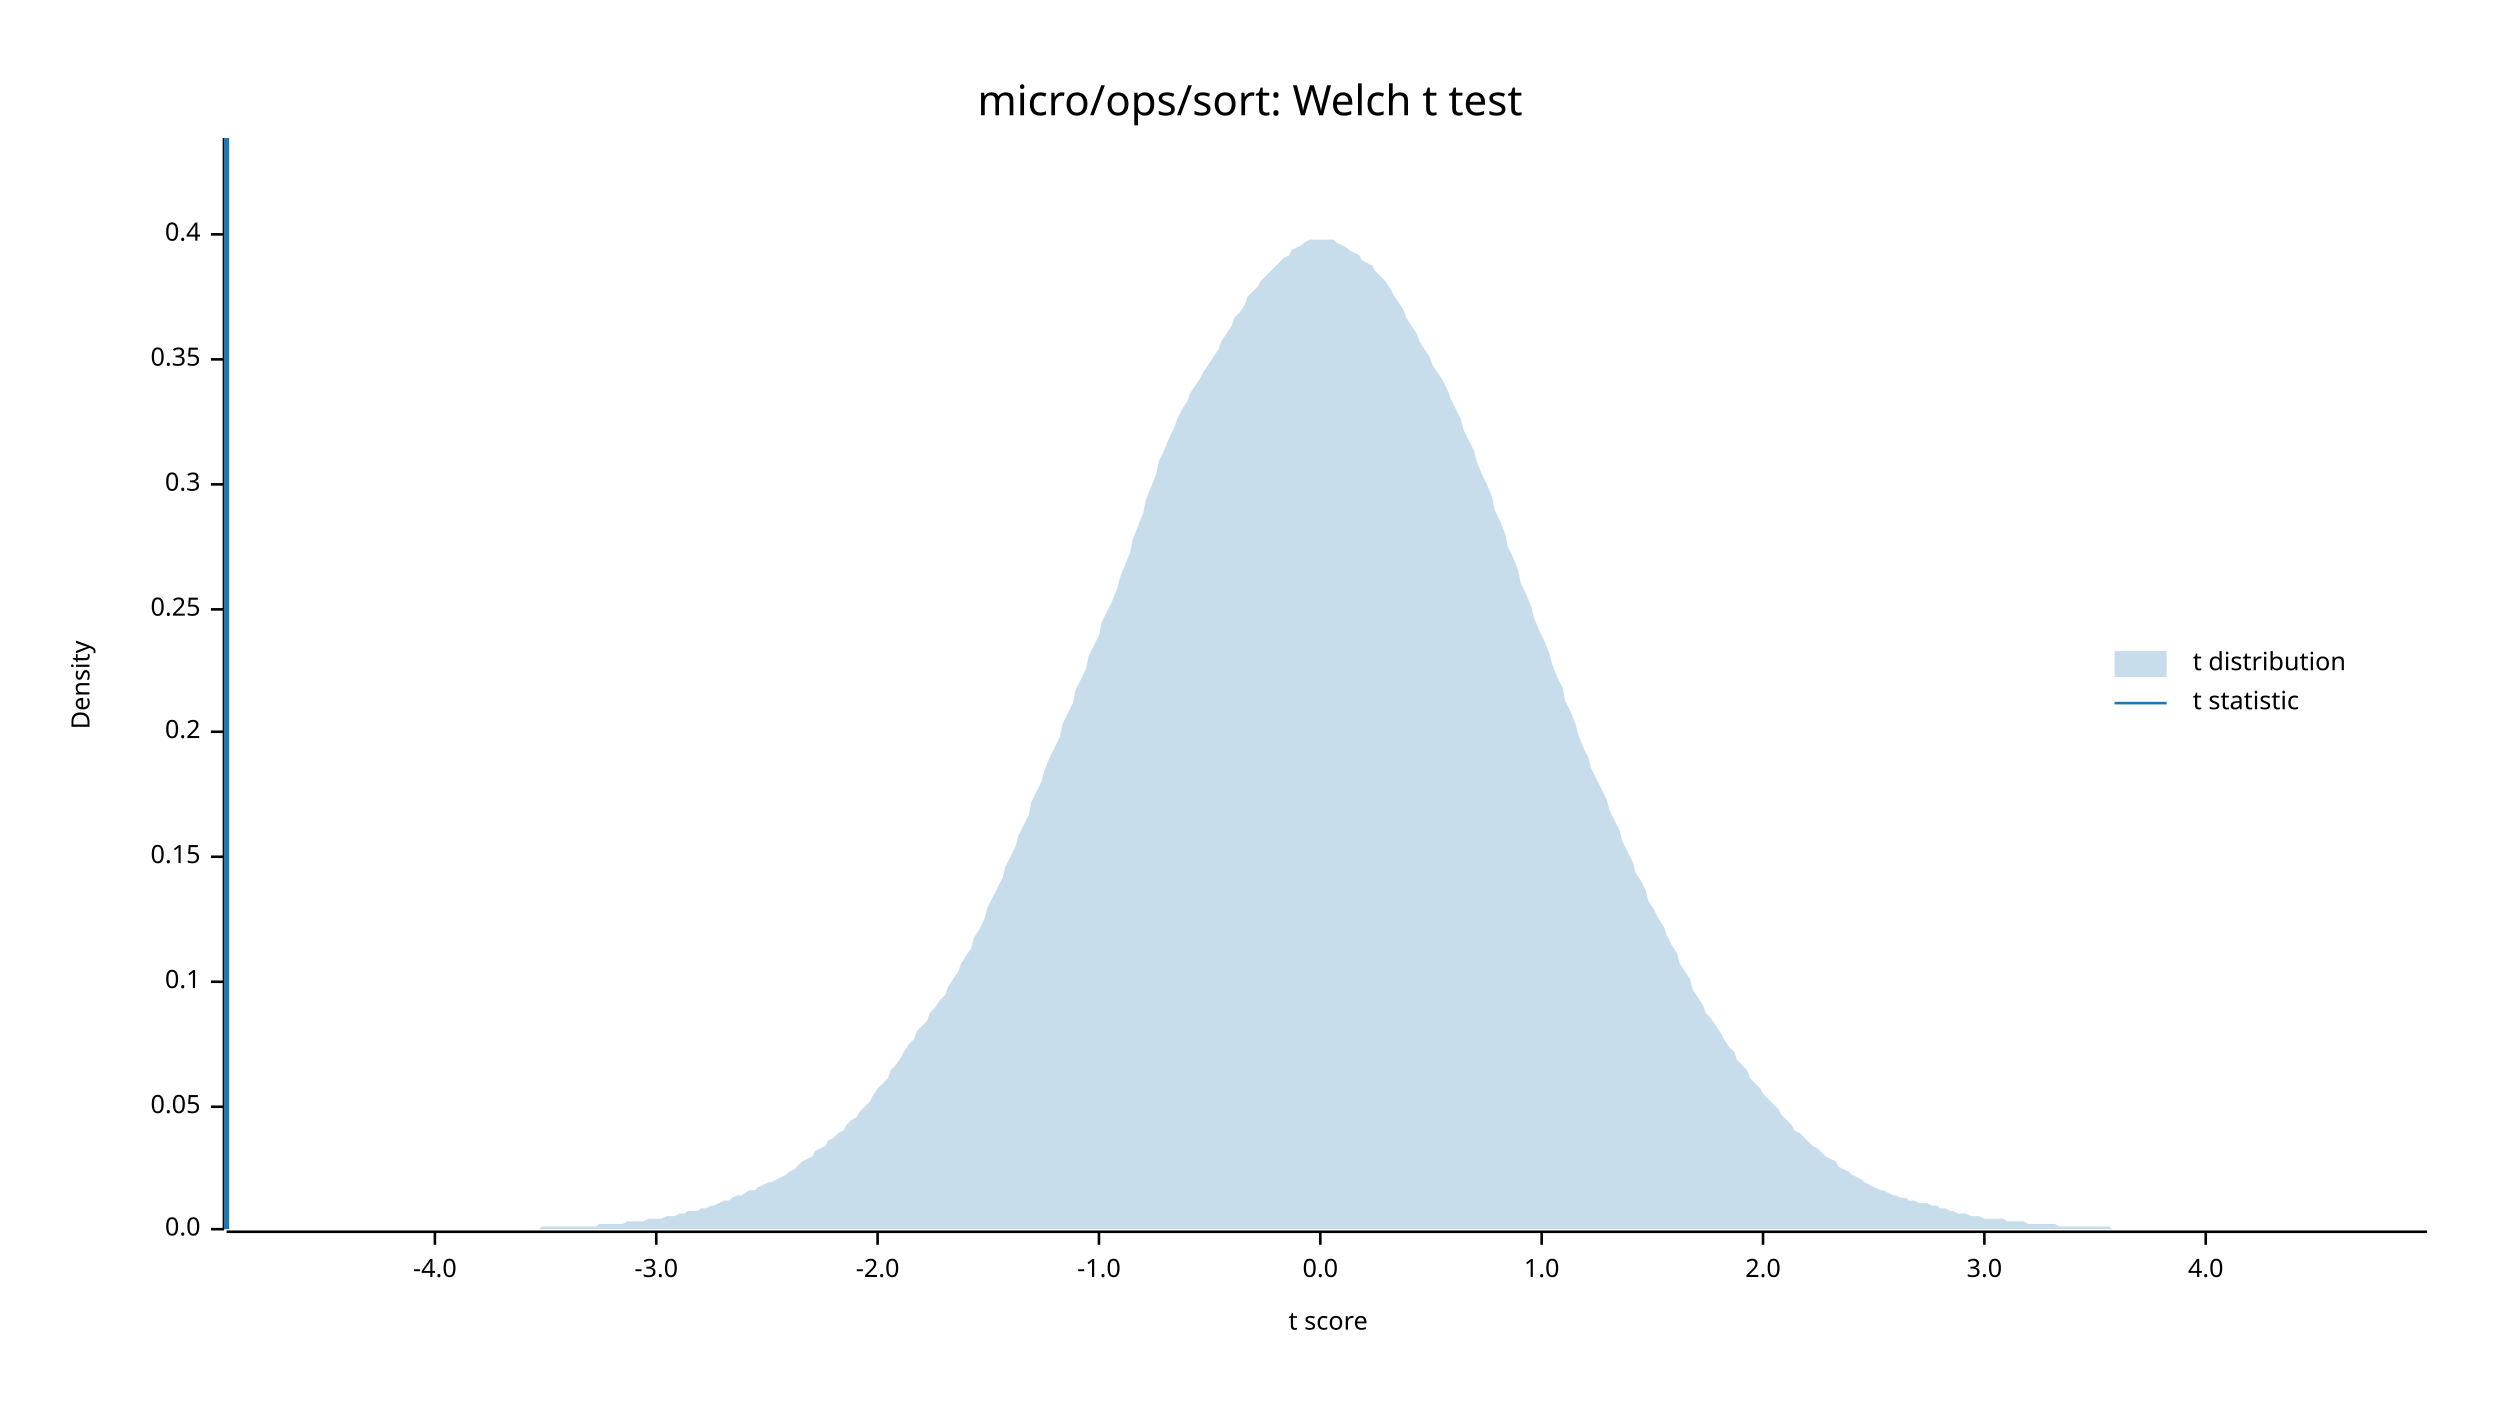
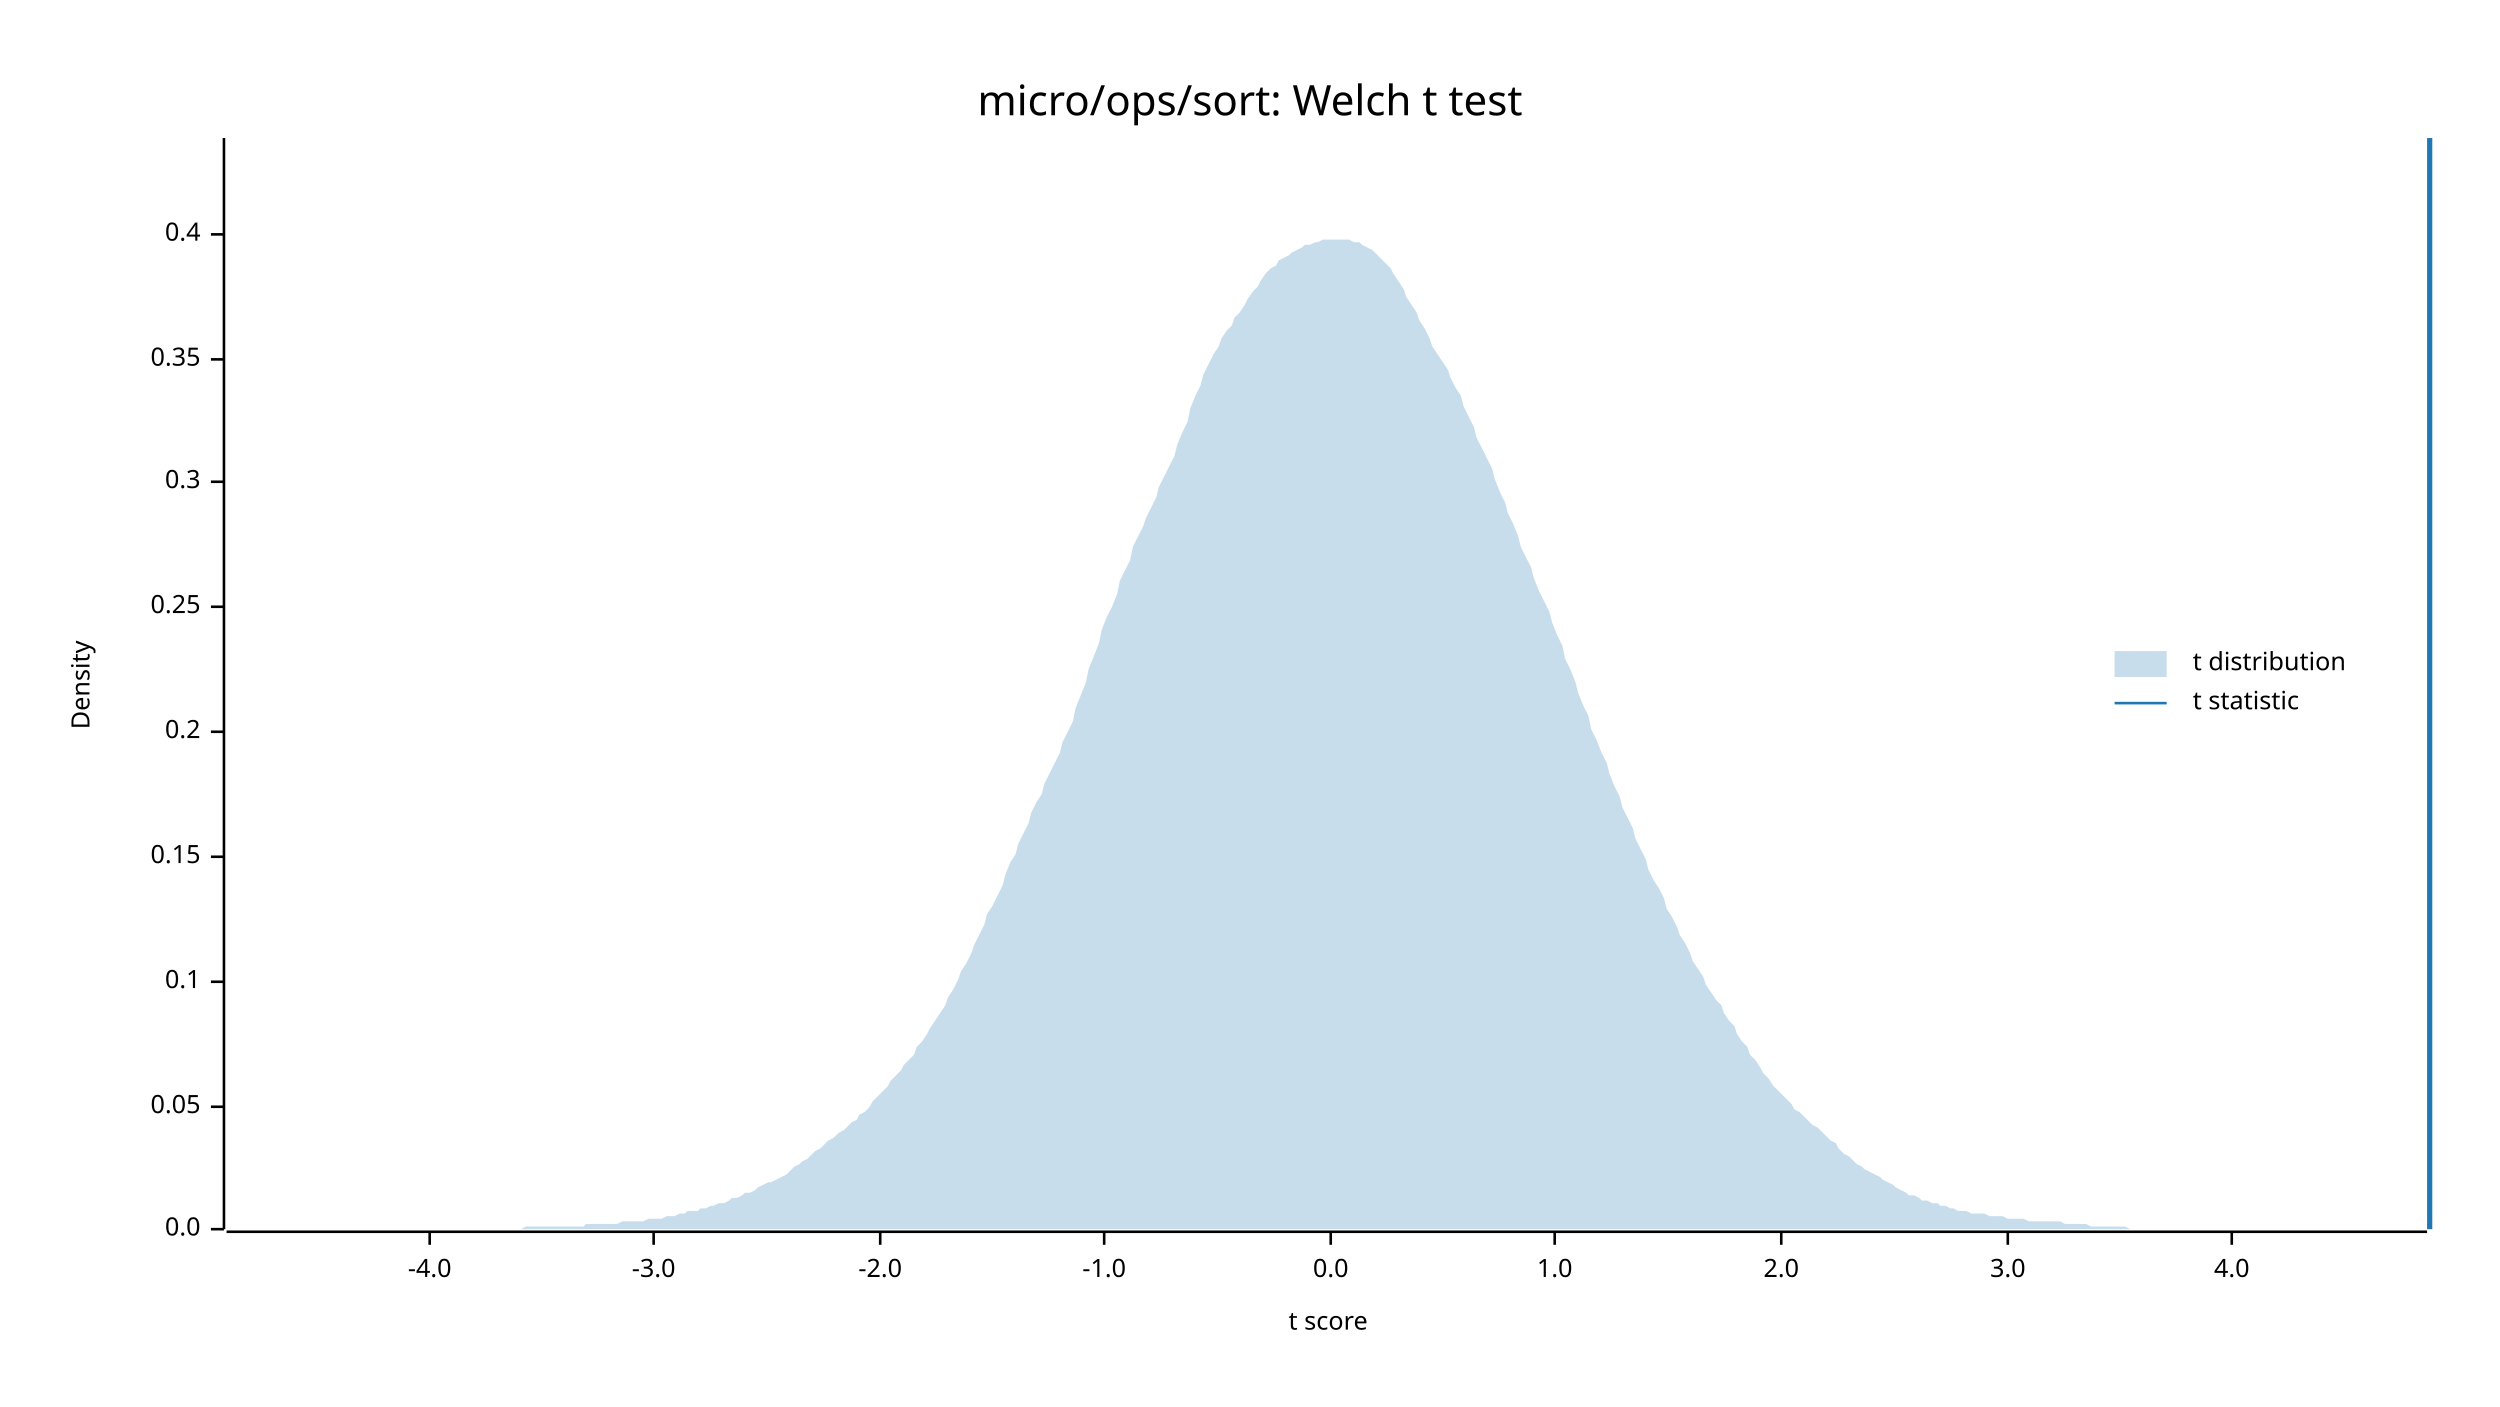
<svg xmlns="http://www.w3.org/2000/svg" width="960" height="540" viewBox="0 0 960 540">
  <text x="480" y="32" dy="0.76em" text-anchor="middle" font-family="sans-serif" font-size="16.129" opacity="1" fill="#000000">
micro/ops/sort: Welch t test
</text>
  <text x="27" y="263" dy="0.76em" text-anchor="middle" font-family="sans-serif" font-size="9.677" opacity="1" fill="#000000" transform="rotate(270, 27, 263)">
Density
</text>
  <text x="510" y="513" dy="-0.5ex" text-anchor="middle" font-family="sans-serif" font-size="9.677" opacity="1" fill="#000000">
t score
</text>
  <polyline fill="none" opacity="1" stroke="#000000" stroke-width="1" points="86,53 86,472 " />
  <text x="77" y="472" dy="0.5ex" text-anchor="end" font-family="sans-serif" font-size="9.677" opacity="1" fill="#000000">
0.0
</text>
  <polyline fill="none" opacity="1" stroke="#000000" stroke-width="1" points="81,472 86,472 " />
  <text x="77" y="425" dy="0.5ex" text-anchor="end" font-family="sans-serif" font-size="9.677" opacity="1" fill="#000000">
0.05
</text>
  <polyline fill="none" opacity="1" stroke="#000000" stroke-width="1" points="81,425 86,425 " />
  <text x="77" y="377" dy="0.5ex" text-anchor="end" font-family="sans-serif" font-size="9.677" opacity="1" fill="#000000">
0.1
</text>
  <polyline fill="none" opacity="1" stroke="#000000" stroke-width="1" points="81,377 86,377 " />
  <text x="77" y="329" dy="0.5ex" text-anchor="end" font-family="sans-serif" font-size="9.677" opacity="1" fill="#000000">
0.15
</text>
  <polyline fill="none" opacity="1" stroke="#000000" stroke-width="1" points="81,329 86,329 " />
  <text x="77" y="281" dy="0.5ex" text-anchor="end" font-family="sans-serif" font-size="9.677" opacity="1" fill="#000000">
0.2
</text>
  <polyline fill="none" opacity="1" stroke="#000000" stroke-width="1" points="81,281 86,281 " />
-   <text x="77" y="234" dy="0.5ex" text-anchor="end" font-family="sans-serif" font-size="9.677" opacity="1" fill="#000000">
+   <text x="77" y="233" dy="0.5ex" text-anchor="end" font-family="sans-serif" font-size="9.677" opacity="1" fill="#000000">
0.25
</text>
-   <polyline fill="none" opacity="1" stroke="#000000" stroke-width="1" points="81,234 86,234 " />
-   <text x="77" y="186" dy="0.5ex" text-anchor="end" font-family="sans-serif" font-size="9.677" opacity="1" fill="#000000">
+   <polyline fill="none" opacity="1" stroke="#000000" stroke-width="1" points="81,233 86,233 " />
+   <text x="77" y="185" dy="0.5ex" text-anchor="end" font-family="sans-serif" font-size="9.677" opacity="1" fill="#000000">
0.3
</text>
-   <polyline fill="none" opacity="1" stroke="#000000" stroke-width="1" points="81,186 86,186 " />
+   <polyline fill="none" opacity="1" stroke="#000000" stroke-width="1" points="81,185 86,185 " />
  <text x="77" y="138" dy="0.5ex" text-anchor="end" font-family="sans-serif" font-size="9.677" opacity="1" fill="#000000">
0.35
</text>
  <polyline fill="none" opacity="1" stroke="#000000" stroke-width="1" points="81,138 86,138 " />
  <text x="77" y="90" dy="0.5ex" text-anchor="end" font-family="sans-serif" font-size="9.677" opacity="1" fill="#000000">
0.4
</text>
  <polyline fill="none" opacity="1" stroke="#000000" stroke-width="1" points="81,90 86,90 " />
  <polyline fill="none" opacity="1" stroke="#000000" stroke-width="1" points="87,473 932,473 " />
-   <text x="167" y="483" dy="0.76em" text-anchor="middle" font-family="sans-serif" font-size="9.677" opacity="1" fill="#000000">
+   <text x="165" y="483" dy="0.76em" text-anchor="middle" font-family="sans-serif" font-size="9.677" opacity="1" fill="#000000">
-4.0
</text>
-   <polyline fill="none" opacity="1" stroke="#000000" stroke-width="1" points="167,473 167,478 " />
-   <text x="252" y="483" dy="0.76em" text-anchor="middle" font-family="sans-serif" font-size="9.677" opacity="1" fill="#000000">
+   <polyline fill="none" opacity="1" stroke="#000000" stroke-width="1" points="165,473 165,478 " />
+   <text x="251" y="483" dy="0.76em" text-anchor="middle" font-family="sans-serif" font-size="9.677" opacity="1" fill="#000000">
-3.0
</text>
-   <polyline fill="none" opacity="1" stroke="#000000" stroke-width="1" points="252,473 252,478 " />
-   <text x="337" y="483" dy="0.76em" text-anchor="middle" font-family="sans-serif" font-size="9.677" opacity="1" fill="#000000">
+   <polyline fill="none" opacity="1" stroke="#000000" stroke-width="1" points="251,473 251,478 " />
+   <text x="338" y="483" dy="0.76em" text-anchor="middle" font-family="sans-serif" font-size="9.677" opacity="1" fill="#000000">
-2.0
</text>
-   <polyline fill="none" opacity="1" stroke="#000000" stroke-width="1" points="337,473 337,478 " />
-   <text x="422" y="483" dy="0.76em" text-anchor="middle" font-family="sans-serif" font-size="9.677" opacity="1" fill="#000000">
+   <polyline fill="none" opacity="1" stroke="#000000" stroke-width="1" points="338,473 338,478 " />
+   <text x="424" y="483" dy="0.76em" text-anchor="middle" font-family="sans-serif" font-size="9.677" opacity="1" fill="#000000">
-1.0
</text>
-   <polyline fill="none" opacity="1" stroke="#000000" stroke-width="1" points="422,473 422,478 " />
-   <text x="507" y="483" dy="0.76em" text-anchor="middle" font-family="sans-serif" font-size="9.677" opacity="1" fill="#000000">
+   <polyline fill="none" opacity="1" stroke="#000000" stroke-width="1" points="424,473 424,478 " />
+   <text x="511" y="483" dy="0.76em" text-anchor="middle" font-family="sans-serif" font-size="9.677" opacity="1" fill="#000000">
0.0
</text>
-   <polyline fill="none" opacity="1" stroke="#000000" stroke-width="1" points="507,473 507,478 " />
-   <text x="592" y="483" dy="0.76em" text-anchor="middle" font-family="sans-serif" font-size="9.677" opacity="1" fill="#000000">
+   <polyline fill="none" opacity="1" stroke="#000000" stroke-width="1" points="511,473 511,478 " />
+   <text x="597" y="483" dy="0.76em" text-anchor="middle" font-family="sans-serif" font-size="9.677" opacity="1" fill="#000000">
1.0
</text>
-   <polyline fill="none" opacity="1" stroke="#000000" stroke-width="1" points="592,473 592,478 " />
-   <text x="677" y="483" dy="0.76em" text-anchor="middle" font-family="sans-serif" font-size="9.677" opacity="1" fill="#000000">
+   <polyline fill="none" opacity="1" stroke="#000000" stroke-width="1" points="597,473 597,478 " />
+   <text x="684" y="483" dy="0.76em" text-anchor="middle" font-family="sans-serif" font-size="9.677" opacity="1" fill="#000000">
2.0
</text>
-   <polyline fill="none" opacity="1" stroke="#000000" stroke-width="1" points="677,473 677,478 " />
-   <text x="762" y="483" dy="0.76em" text-anchor="middle" font-family="sans-serif" font-size="9.677" opacity="1" fill="#000000">
+   <polyline fill="none" opacity="1" stroke="#000000" stroke-width="1" points="684,473 684,478 " />
+   <text x="771" y="483" dy="0.76em" text-anchor="middle" font-family="sans-serif" font-size="9.677" opacity="1" fill="#000000">
3.0
</text>
-   <polyline fill="none" opacity="1" stroke="#000000" stroke-width="1" points="762,473 762,478 " />
-   <text x="847" y="483" dy="0.76em" text-anchor="middle" font-family="sans-serif" font-size="9.677" opacity="1" fill="#000000">
+   <polyline fill="none" opacity="1" stroke="#000000" stroke-width="1" points="771,473 771,478 " />
+   <text x="857" y="483" dy="0.76em" text-anchor="middle" font-family="sans-serif" font-size="9.677" opacity="1" fill="#000000">
4.0
</text>
-   <polyline fill="none" opacity="1" stroke="#000000" stroke-width="1" points="847,473 847,478 " />
-   <polygon opacity="0.25" fill="#1F78B4" points="87,472 88,472 90,472 92,472 93,472 95,472 97,472 98,472 100,472 102,472 103,472 105,472 107,472 109,472 110,472 112,472 114,472 115,472 117,472 119,472 120,472 122,472 124,472 125,472 127,472 129,472 131,472 132,472 134,472 136,472 137,472 139,472 141,472 142,472 144,472 146,472 147,472 149,472 151,472 153,472 154,472 156,472 158,472 159,472 161,472 163,472 164,472 166,472 168,472 169,472 171,472 173,472 175,472 176,472 178,472 180,472 181,472 183,472 185,472 186,472 188,472 190,472 191,472 193,472 195,472 197,472 198,472 200,472 202,472 203,472 205,472 207,472 208,471 210,471 212,471 214,471 215,471 217,471 219,471 220,471 222,471 224,471 225,471 227,471 229,471 230,470 232,470 234,470 236,470 237,470 239,470 241,469 242,469 244,469 246,469 247,469 249,468 251,468 252,468 254,468 256,467 258,467 259,467 261,466 263,466 264,465 266,465 268,465 269,464 271,464 273,463 274,463 276,462 278,461 280,461 281,460 283,459 285,459 286,458 288,457 290,457 291,456 293,455 295,454 296,454 298,453 300,452 302,451 303,450 305,449 307,447 308,446 310,445 312,444 313,442 315,441 317,440 318,438 320,437 322,435 324,434 325,432 327,430 329,429 330,427 332,425 334,423 335,421 337,418 339,416 341,414 342,411 344,409 346,406 347,404 349,401 351,399 352,396 354,394 356,392 357,389 359,387 361,384 363,382 364,379 366,376 368,373 369,370 371,367 373,364 374,360 376,357 378,353 379,349 381,345 383,341 385,337 386,333 388,329 390,325 391,321 393,317 395,313 396,308 398,304 400,300 401,296 403,291 405,287 407,283 408,278 410,274 412,270 413,265 415,261 417,257 418,252 420,248 422,244 423,239 425,235 427,231 429,226 430,222 432,217 434,212 435,207 437,202 439,197 440,192 442,187 444,182 445,177 447,173 449,168 451,164 452,161 454,157 456,154 457,151 459,148 461,145 462,143 464,140 466,137 468,134 469,131 471,128 473,125 474,122 476,120 478,117 479,114 481,112 483,110 484,108 486,106 488,104 490,102 491,101 493,99 495,98 496,96 498,95 500,94 501,93 503,92 505,92 506,92 508,92 510,92 512,92 513,93 515,94 517,95 518,96 520,97 522,98 523,100 525,101 527,102 528,104 530,106 532,108 534,111 535,113 537,116 539,119 540,122 542,125 544,128 545,131 547,134 549,137 550,140 552,143 554,146 556,150 557,153 559,157 561,161 562,165 564,169 566,173 567,177 569,182 571,186 573,191 574,196 576,200 578,205 579,210 581,214 583,219 584,224 586,228 588,233 589,237 591,242 593,246 595,251 596,255 598,260 600,264 601,269 603,273 605,278 606,282 608,287 610,291 611,295 613,299 615,303 617,307 618,311 620,315 622,319 623,323 625,327 627,331 628,335 630,338 632,342 633,346 635,349 637,353 639,356 640,359 642,363 644,366 645,370 647,373 649,376 650,380 652,383 654,386 655,389 657,391 659,394 661,397 662,399 664,402 666,404 667,407 669,409 671,411 672,414 674,416 676,418 677,420 679,422 681,424 683,426 684,428 686,430 688,432 689,434 691,435 693,437 694,438 696,440 698,441 700,443 701,444 703,445 705,446 706,448 708,449 710,450 711,451 713,452 715,453 716,454 718,455 720,456 722,457 723,457 725,458 727,459 728,459 730,460 732,460 733,461 735,461 737,462 738,462 740,462 742,463 744,463 745,464 747,464 749,465 750,465 752,466 754,466 755,466 757,467 759,467 760,467 762,468 764,468 766,468 767,468 769,468 771,469 772,469 774,469 776,469 777,469 779,470 781,470 782,470 784,470 786,470 788,470 789,470 791,471 793,471 794,471 796,471 798,471 799,471 801,471 803,471 804,471 806,471 808,471 810,471 811,472 813,472 815,472 816,472 818,472 820,472 821,472 823,472 825,472 827,472 828,472 830,472 832,472 833,472 835,472 837,472 838,472 840,472 842,472 843,472 845,472 847,472 849,472 850,472 852,472 854,472 855,472 857,472 859,472 860,472 862,472 864,472 865,472 867,472 869,472 871,472 872,472 874,472 876,472 877,472 879,472 881,472 882,472 884,472 886,472 887,472 889,472 891,472 893,472 894,472 896,472 898,472 899,472 901,472 903,472 904,472 906,472 908,472 909,472 911,472 913,472 915,472 916,472 918,472 920,472 921,472 923,472 925,472 926,472 928,472 930,472 932,472 932,472 87,472 " />
-   <polyline fill="none" opacity="1" stroke="#1F78B4" stroke-width="2" points="87,472 87,53 " />
+   <polyline fill="none" opacity="1" stroke="#000000" stroke-width="1" points="857,473 857,478 " />
+   <polygon opacity="0.25" fill="#1F78B4" points="87,472 88,472 90,472 92,472 93,472 95,472 97,472 98,472 100,472 102,472 103,472 105,472 107,472 109,472 110,472 112,472 114,472 115,472 117,472 119,472 120,472 122,472 124,472 125,472 127,472 129,472 131,472 132,472 134,472 136,472 137,472 139,472 141,472 142,472 144,472 146,472 147,472 149,472 151,472 153,472 154,472 156,472 158,472 159,472 161,472 163,472 164,472 166,472 168,472 169,472 171,472 173,472 175,472 176,472 178,472 180,472 181,472 183,472 185,472 186,472 188,472 190,472 191,472 193,472 195,472 197,472 198,472 200,472 202,471 203,471 205,471 207,471 208,471 210,471 212,471 214,471 215,471 217,471 219,471 220,471 222,471 224,471 225,470 227,470 229,470 230,470 232,470 234,470 236,470 237,470 239,469 241,469 242,469 244,469 246,469 247,469 249,468 251,468 252,468 254,468 256,467 258,467 259,467 261,466 263,466 264,465 266,465 268,465 269,464 271,464 273,463 274,463 276,462 278,462 280,461 281,460 283,460 285,459 286,458 288,458 290,457 291,456 293,455 295,454 296,454 298,453 300,452 302,451 303,450 305,448 307,447 308,446 310,445 312,443 313,442 315,441 317,439 318,438 320,437 322,435 324,434 325,433 327,431 329,430 330,428 332,427 334,425 335,423 337,421 339,419 341,417 342,415 344,413 346,411 347,409 349,407 351,405 352,402 354,400 356,397 357,395 359,392 361,389 363,386 364,383 366,380 368,376 369,373 371,370 373,366 374,363 376,359 378,355 379,351 381,348 383,344 385,340 386,336 388,331 390,328 391,324 393,320 395,316 396,312 398,308 400,305 401,301 403,297 405,293 407,289 408,285 410,281 412,277 413,272 415,267 417,262 418,257 420,252 422,247 423,242 425,237 427,233 429,228 430,223 432,219 434,215 435,210 437,206 439,202 440,199 442,195 444,191 445,187 447,183 449,179 451,175 452,171 454,166 456,162 457,157 459,152 461,148 462,144 464,140 466,136 468,133 469,130 471,127 473,125 474,122 476,120 478,117 479,115 481,112 483,110 484,108 486,105 488,103 490,102 491,100 493,99 495,98 496,97 498,96 500,95 501,94 503,94 505,93 506,93 508,92 510,92 512,92 513,92 515,92 517,92 518,92 520,93 522,93 523,94 525,95 527,96 528,97 530,99 532,101 534,103 535,105 537,108 539,111 540,114 542,117 544,120 545,123 547,126 549,130 550,133 552,136 554,139 556,142 557,145 559,149 561,152 562,156 564,160 566,164 567,168 569,172 571,176 573,180 574,184 576,189 578,193 579,197 581,201 583,206 584,210 586,214 588,218 589,222 591,227 593,231 595,235 596,239 598,244 600,248 601,253 603,257 605,262 606,266 608,271 610,275 611,280 613,284 615,289 617,293 618,297 620,302 622,306 623,310 625,314 627,318 628,322 630,326 632,330 633,334 635,338 637,341 639,345 640,349 642,352 644,356 645,359 647,362 649,366 650,369 652,372 654,375 655,378 657,381 659,384 661,386 662,389 664,392 666,394 667,397 669,400 671,402 672,405 674,407 676,410 677,412 679,414 681,417 683,419 684,420 686,422 688,424 689,426 691,427 693,429 694,430 696,432 698,433 700,435 701,436 703,438 705,439 706,441 708,443 710,444 711,445 713,447 715,448 716,449 718,450 720,451 722,452 723,453 725,454 727,455 728,456 730,457 732,458 733,459 735,459 737,460 738,461 740,461 742,462 744,462 745,463 747,463 749,464 750,464 752,465 754,465 755,465 757,466 759,466 760,466 762,466 764,467 766,467 767,467 769,467 771,468 772,468 774,468 776,468 777,468 779,469 781,469 782,469 784,469 786,469 788,469 789,469 791,469 793,470 794,470 796,470 798,470 799,470 801,470 803,471 804,471 806,471 808,471 810,471 811,471 813,471 815,471 816,471 818,472 820,472 821,472 823,472 825,472 827,472 828,472 830,472 832,472 833,472 835,472 837,472 838,472 840,472 842,472 843,472 845,472 847,472 849,472 850,472 852,472 854,472 855,472 857,472 859,472 860,472 862,472 864,472 865,472 867,472 869,472 871,472 872,472 874,472 876,472 877,472 879,472 881,472 882,472 884,472 886,472 887,472 889,472 891,472 893,472 894,472 896,472 898,472 899,472 901,472 903,472 904,472 906,472 908,472 909,472 911,472 913,472 915,472 916,472 918,472 920,472 921,472 923,472 925,472 926,472 928,472 930,472 932,472 932,472 87,472 " />
+   <polyline fill="none" opacity="1" stroke="#1F78B4" stroke-width="2" points="933,472 933,53 " />
  <text x="842" y="250" dy="0.76em" text-anchor="start" font-family="sans-serif" font-size="9.677" opacity="1" fill="#000000">
t distribution
</text>
  <text x="842" y="265" dy="0.76em" text-anchor="start" font-family="sans-serif" font-size="9.677" opacity="1" fill="#000000">
t statistic
</text>
  <rect x="812" y="250" width="20" height="10" opacity="0.25" fill="#1F78B4" stroke="none" />
  <polyline fill="none" opacity="1" stroke="#1F78B4" stroke-width="1" points="812,270 832,270 " />
</svg>
